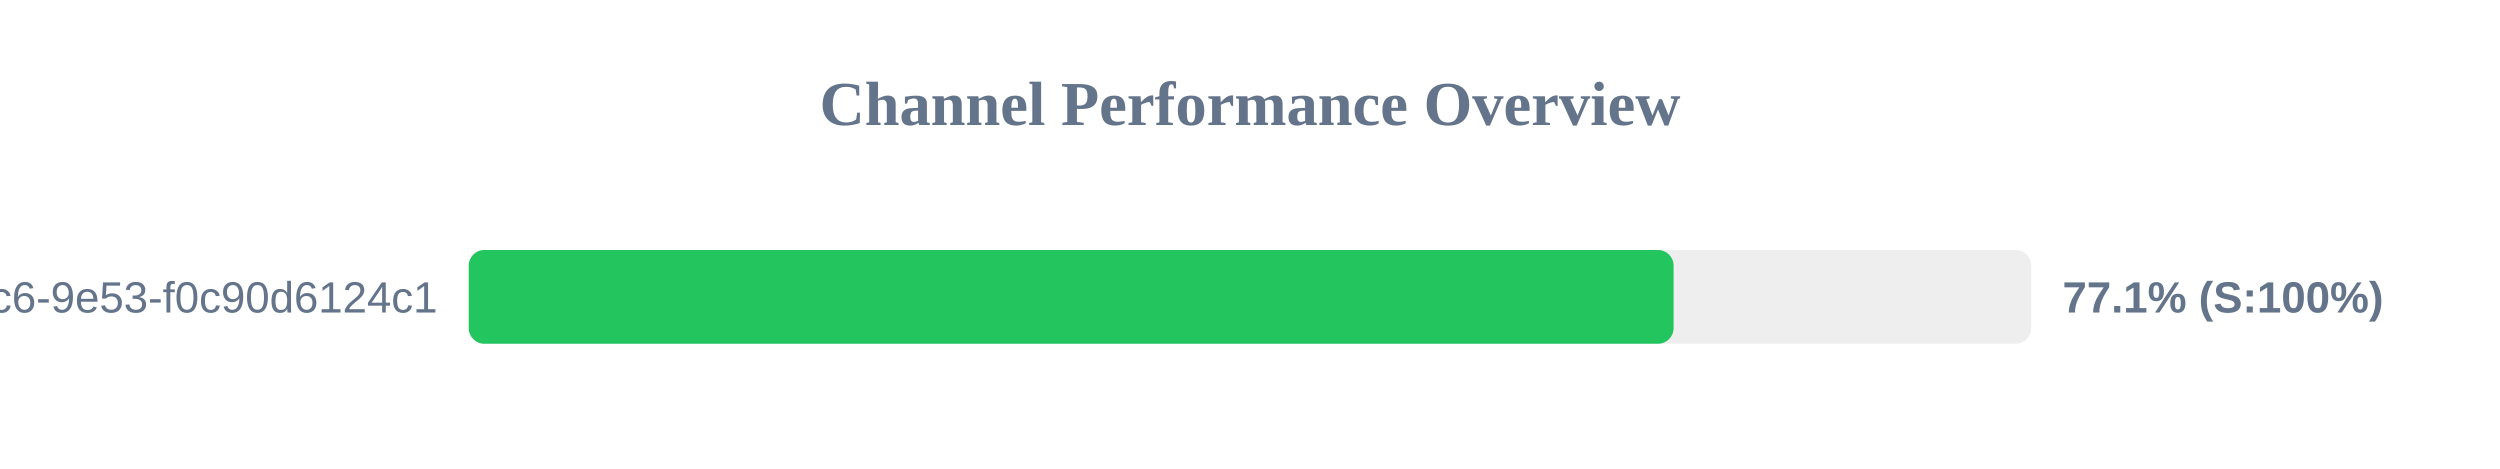
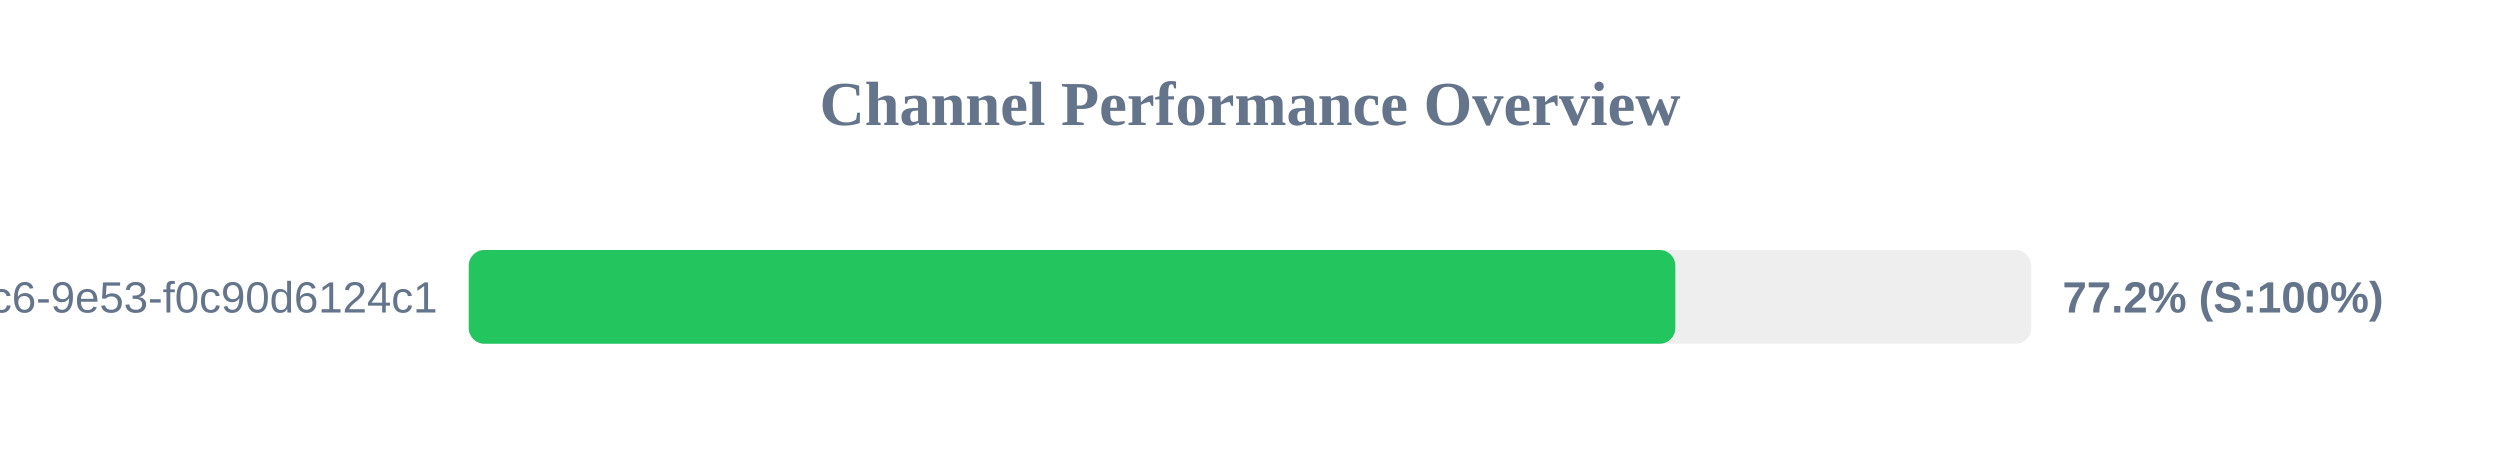
<svg xmlns="http://www.w3.org/2000/svg" width="800" height="150" version="1.1">
  <style>
        .row { font: 14px Arial; fill: #64748b; }
        .score { font: bold 14px Arial; fill: #64748b; }
    </style>
  <text x="400" y="40" text-anchor="middle" font-size="20px" font-weight="bold" fill="#64748b">Channel Performance Overview</text>
  <rect x="150" y="80" width="500" height="30" fill="#eee" rx="5" />
-   <rect x="150" y="80" width="385.55" height="30" fill="#22c55e" rx="5" />
+   <rect x="150" y="80" width="386.1" height="30" fill="#22c55e" rx="5" />
  <text x="140" y="100" text-anchor="end" class="row">?uuid=4685eb2a-5ddb-4dc6-9e53-f0c90d6124c1</text>
-   <text x="660" y="100" text-anchor="start" class="score">77.1% (S:100%)</text>
+   <text x="660" y="100" text-anchor="start" class="score">77.2% (S:100%)</text>
</svg>
